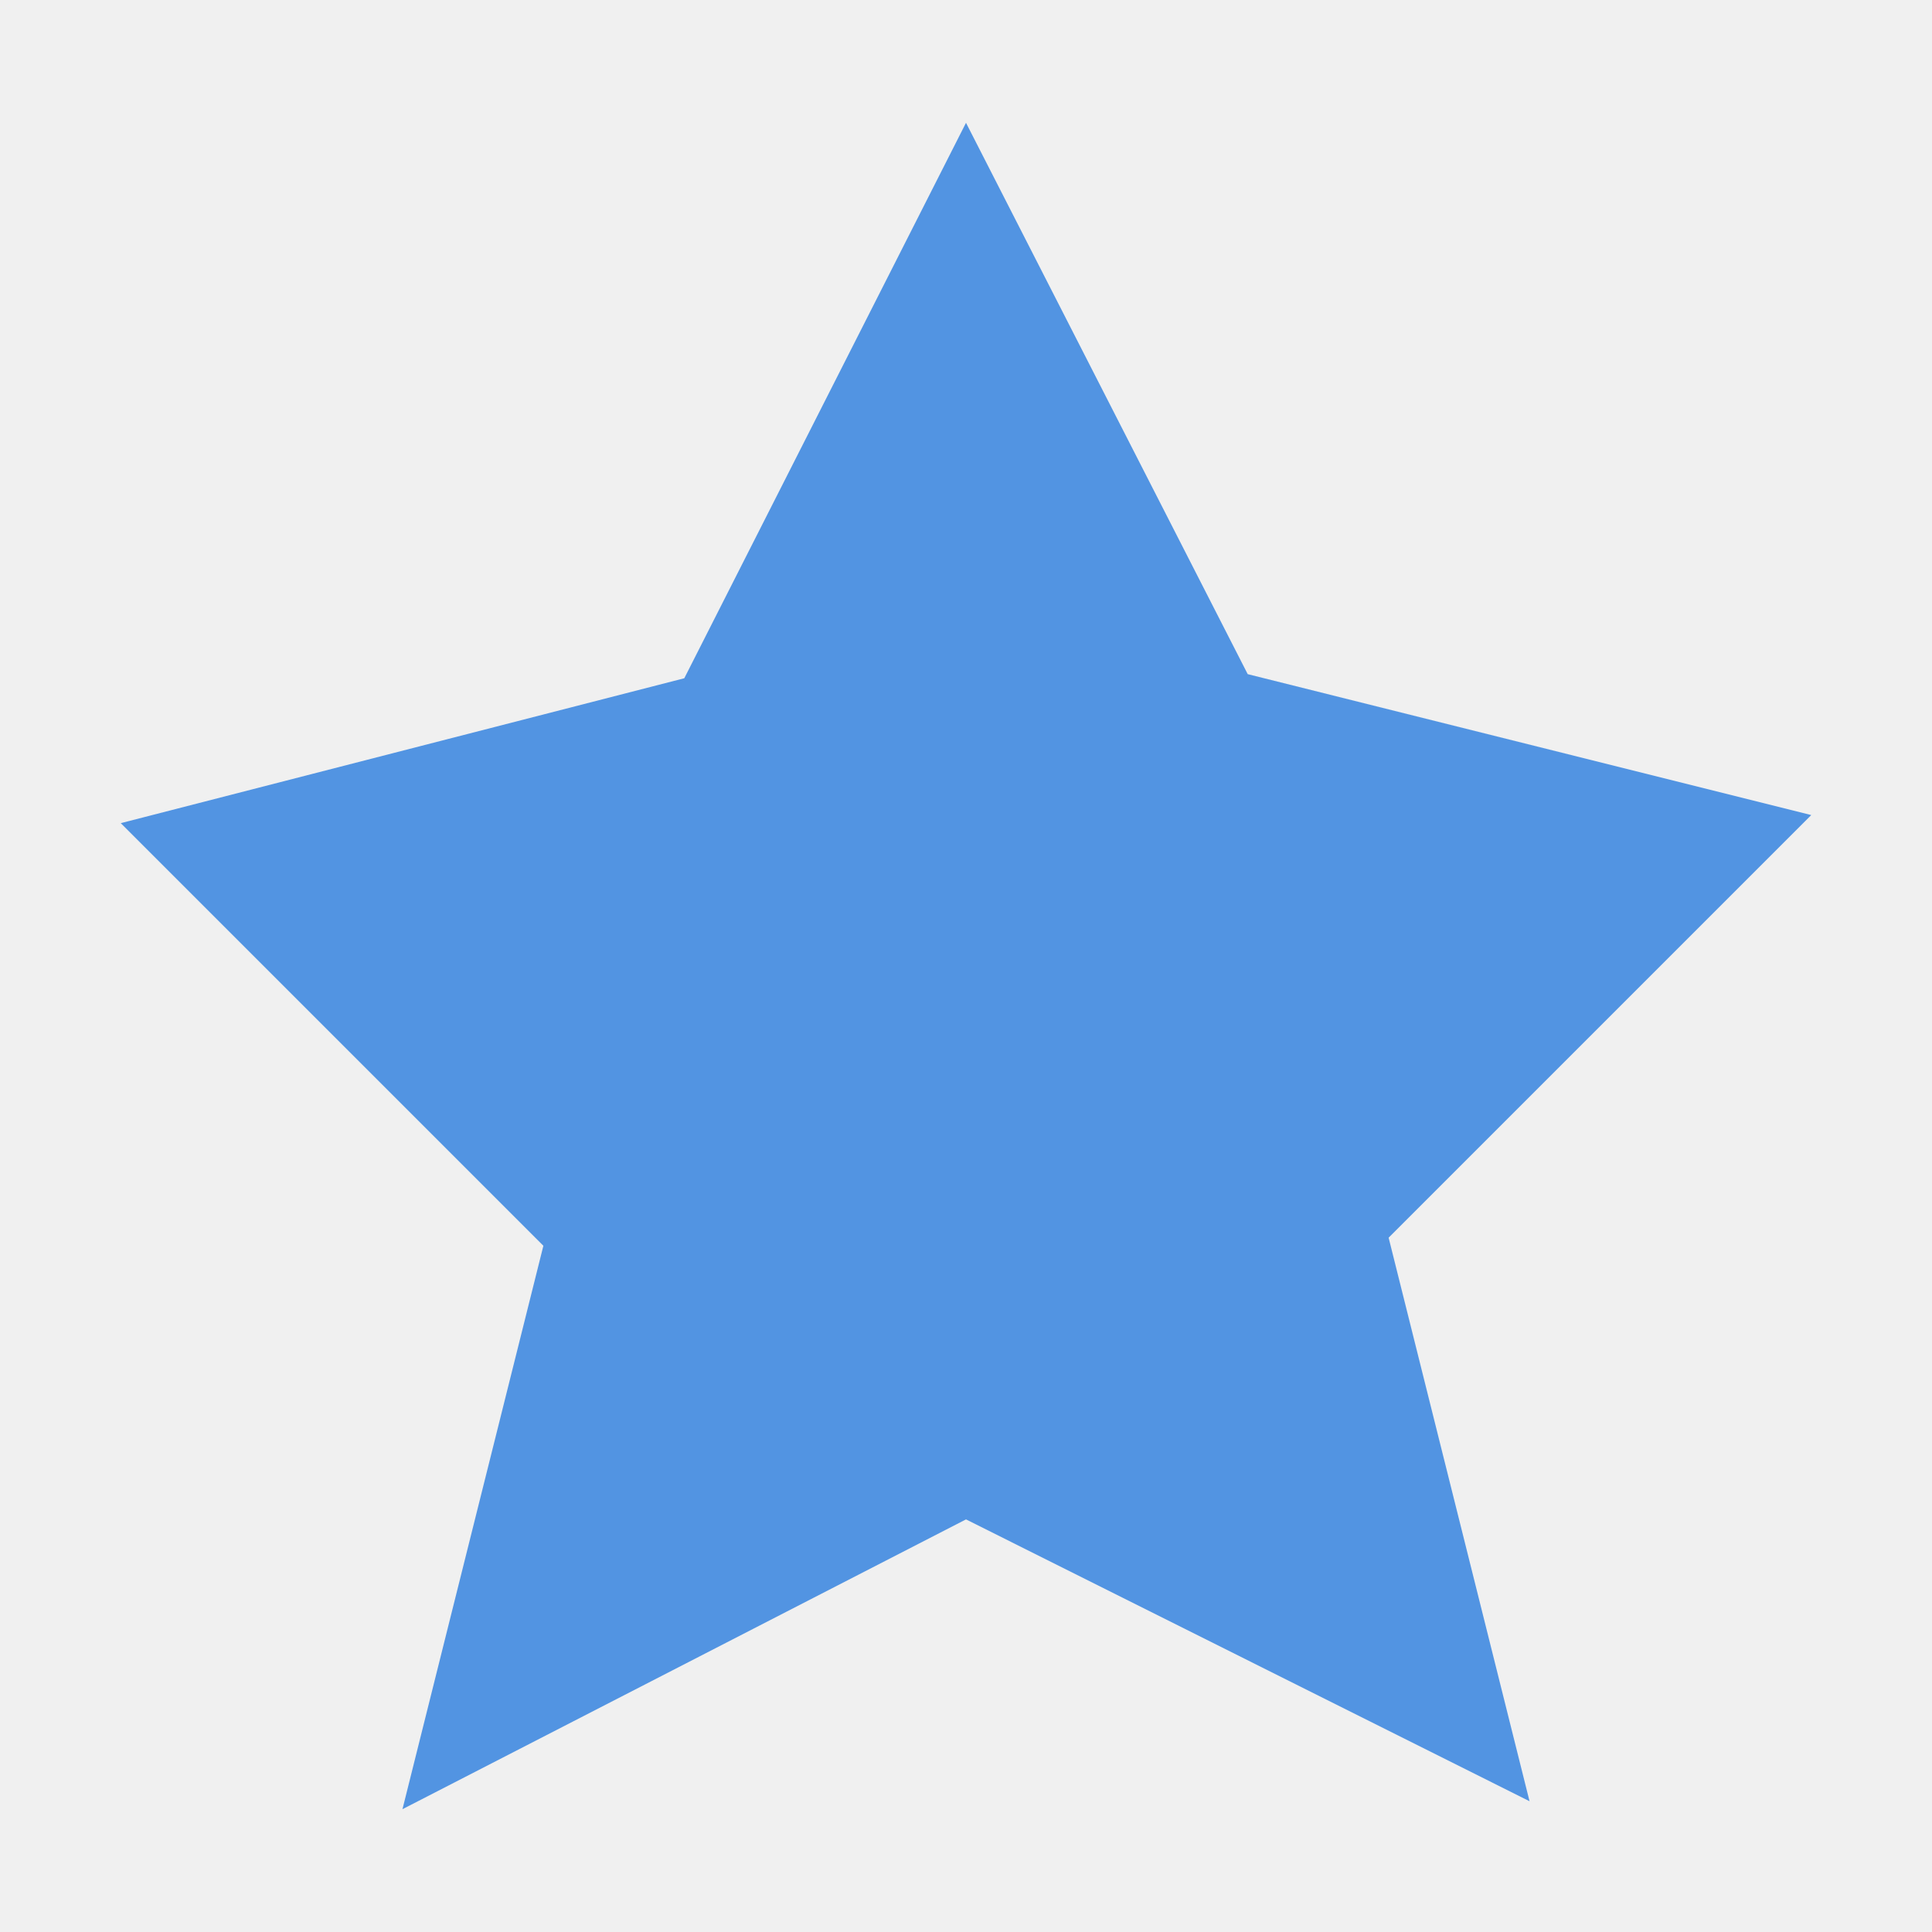
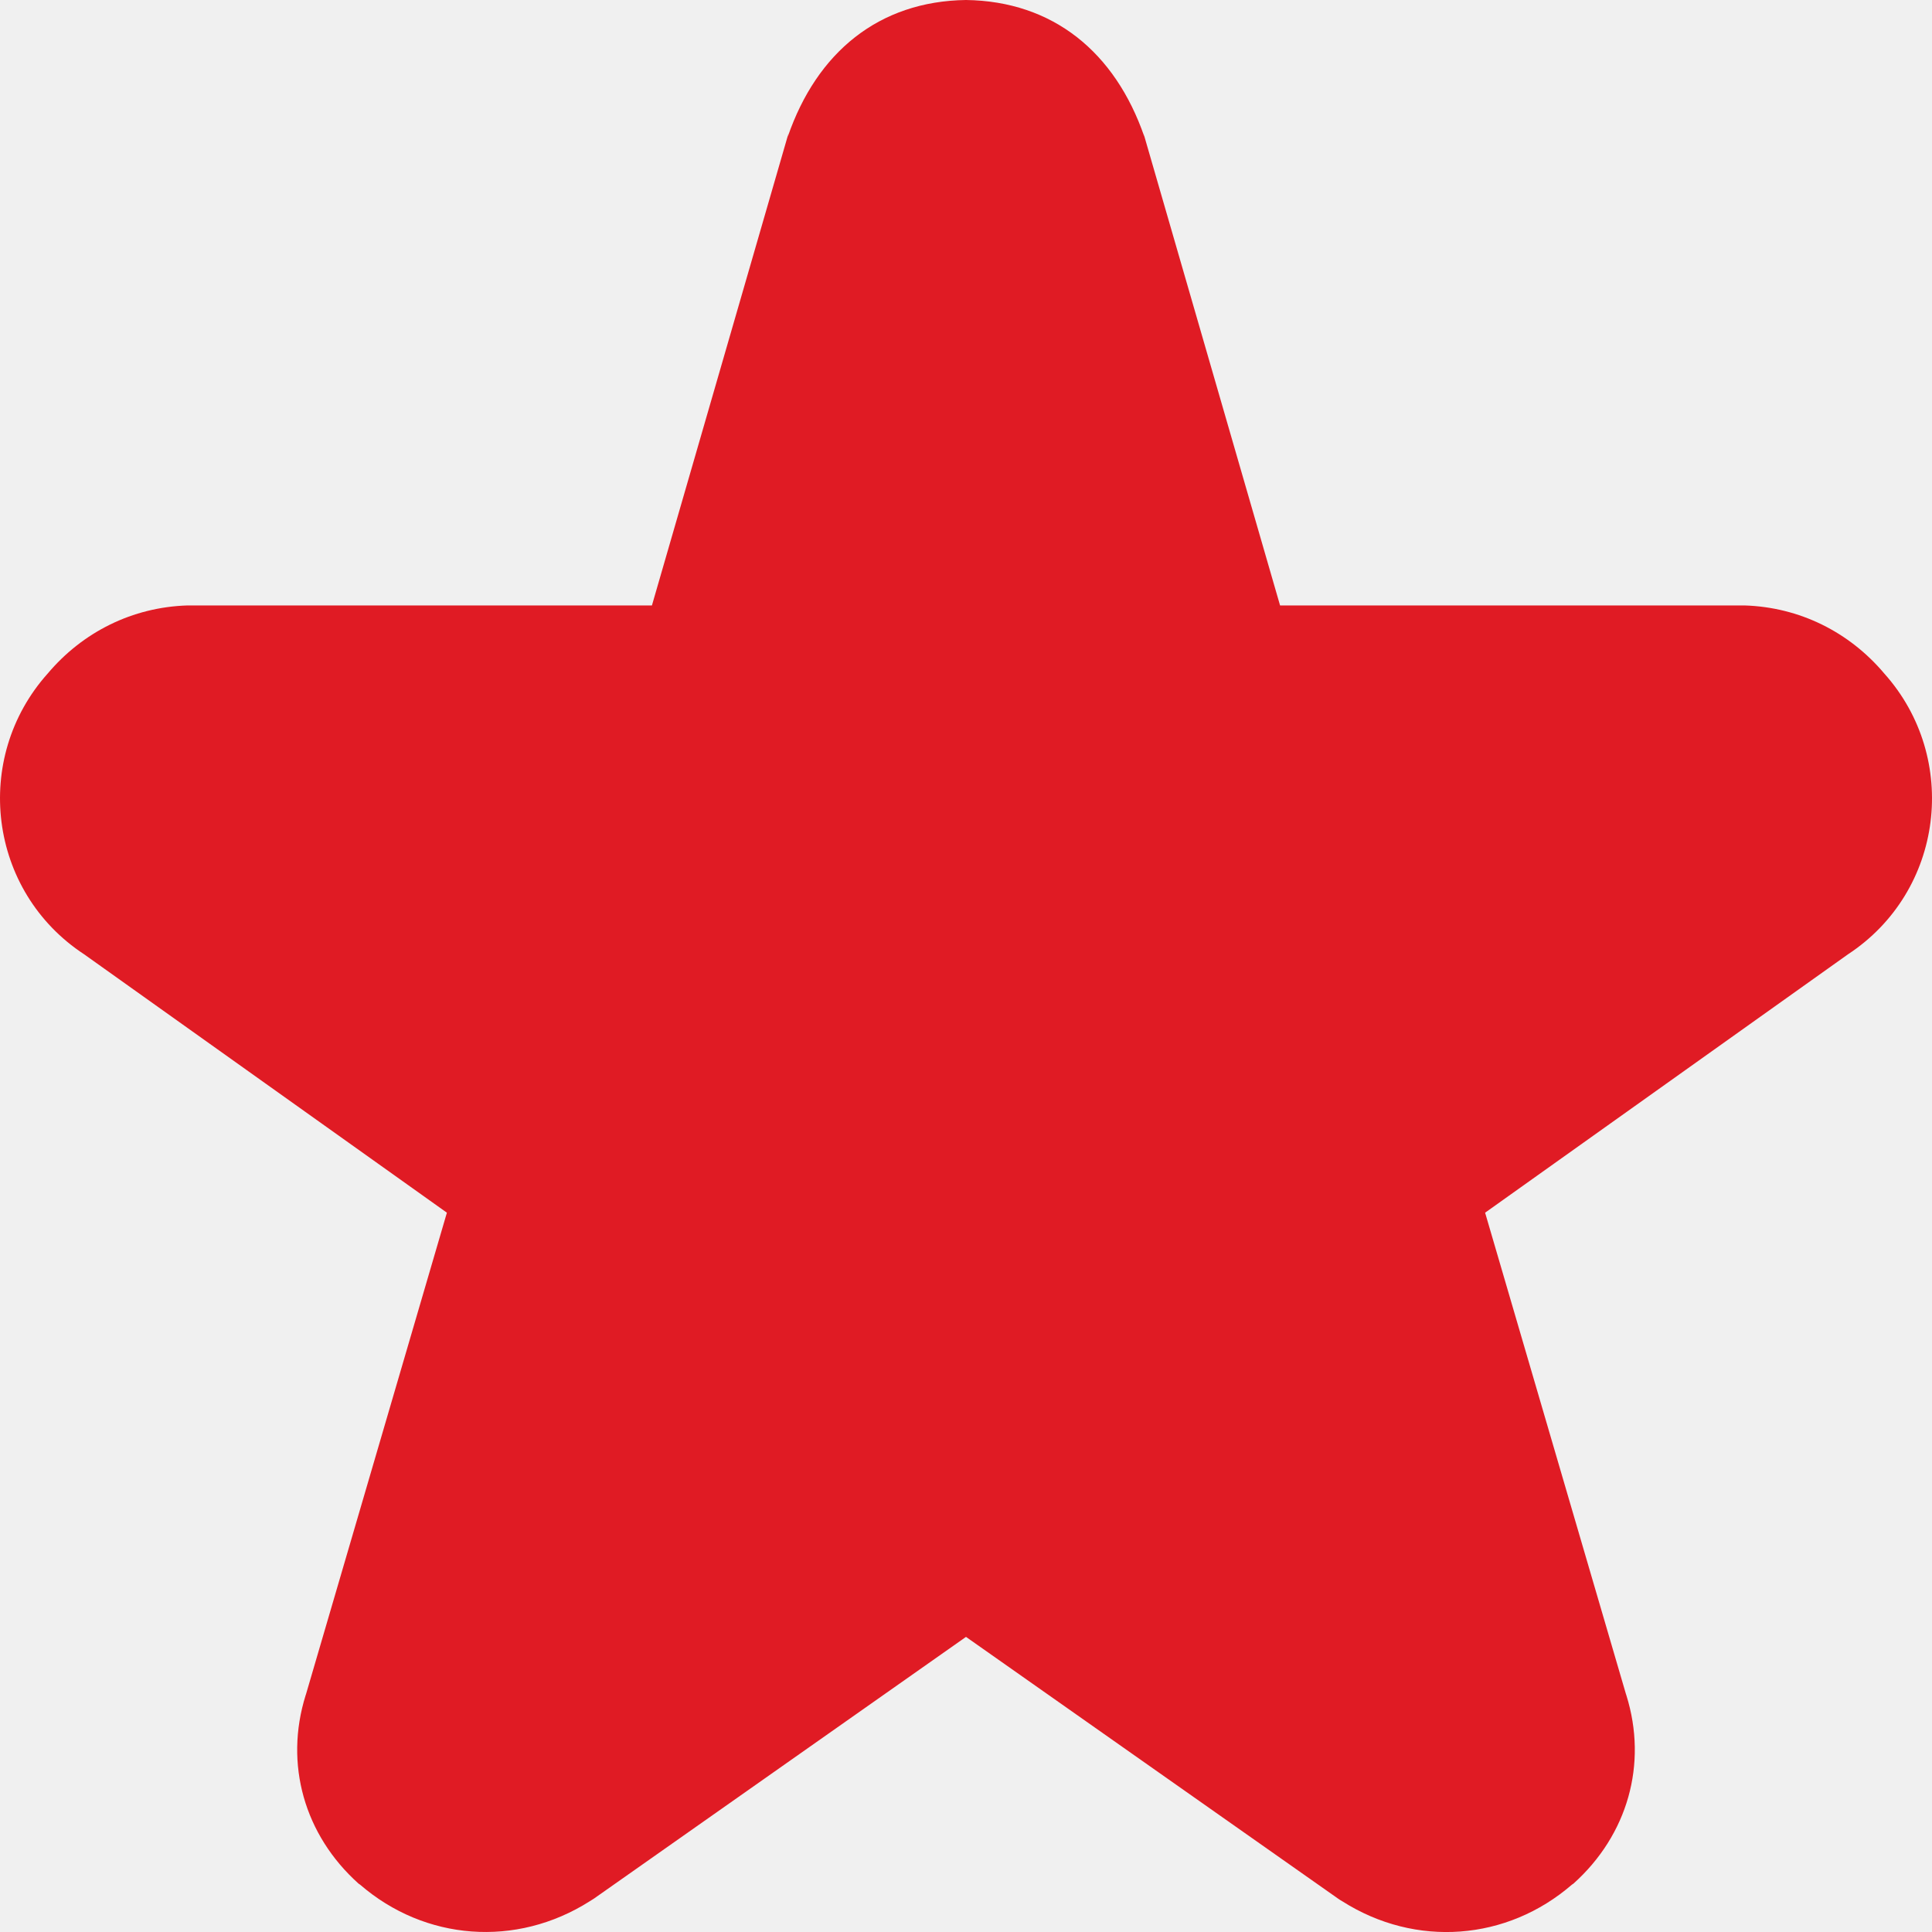
- <svg xmlns="http://www.w3.org/2000/svg" width="16" height="16" viewBox="0 0 16 16">
+ <svg xmlns="http://www.w3.org/2000/svg" fill="none" width="16" height="16" viewBox="0 0 16 16">
+   <g clip-path="url(#clip0)">
+     <path fill="url(#paint0_linear)" d="M8 0C7.279 0.01 6.765 0.432 6.524 1.132L6.531 1.101L5.399 5.014H1.578C1.57 5.014 1.561 5.014 1.553 5.014C1.097 5.028 0.685 5.234 0.395 5.578C-0.232 6.279 -0.099 7.382 0.698 7.904L3.701 10.043L2.535 14.028C2.534 14.032 2.533 14.036 2.531 14.04C2.353 14.61 2.521 15.197 2.969 15.599C2.972 15.602 2.977 15.604 2.981 15.607C3.519 16.073 4.275 16.131 4.883 15.746C4.894 15.738 4.907 15.732 4.918 15.724L8 13.556L11.082 15.724C11.093 15.732 11.105 15.739 11.117 15.746C11.725 16.132 12.481 16.073 13.019 15.607C13.023 15.604 13.028 15.602 13.031 15.599C13.479 15.197 13.647 14.61 13.469 14.04C13.467 14.036 13.466 14.032 13.465 14.028L12.299 10.043L15.303 7.904C16.099 7.382 16.232 6.279 15.605 5.578C15.315 5.234 14.903 5.028 14.447 5.014C14.439 5.014 14.43 5.014 14.422 5.014H10.601L9.469 1.101L9.477 1.132C9.235 0.432 8.721 0.01 8 0Z" />
+   </g>
  <defs>
-     <style id="current-color-scheme" type="text/css">
-    .ColorScheme-Text { color:#5c616c; } .ColorScheme-Highlight { color:#5294e2; } .ColorScheme-ButtonBackground { color:#d3dae3; }
-   </style>
+     <linearGradient id="paint0_linear" x1="0" x2="16" y1="8" y2="8" gradientUnits="userSpaceOnUse">
+       <stop stop-color="#E01B24" />
+     </linearGradient>
+     <clipPath id="clip0">
+       <rect fill="#fff" width="16" height="16" />
+     </clipPath>
  </defs>
-   <path style="fill:currentColor" class="ColorScheme-Highlight" d="m 8,1.017 -2.333,4.6 -4.667,1.2 3.5,3.5 L 3.333,14.983 8,12.583 12.667,14.917 11.5,10.25 15,6.75 10.333,5.583 Z" />
</svg>
